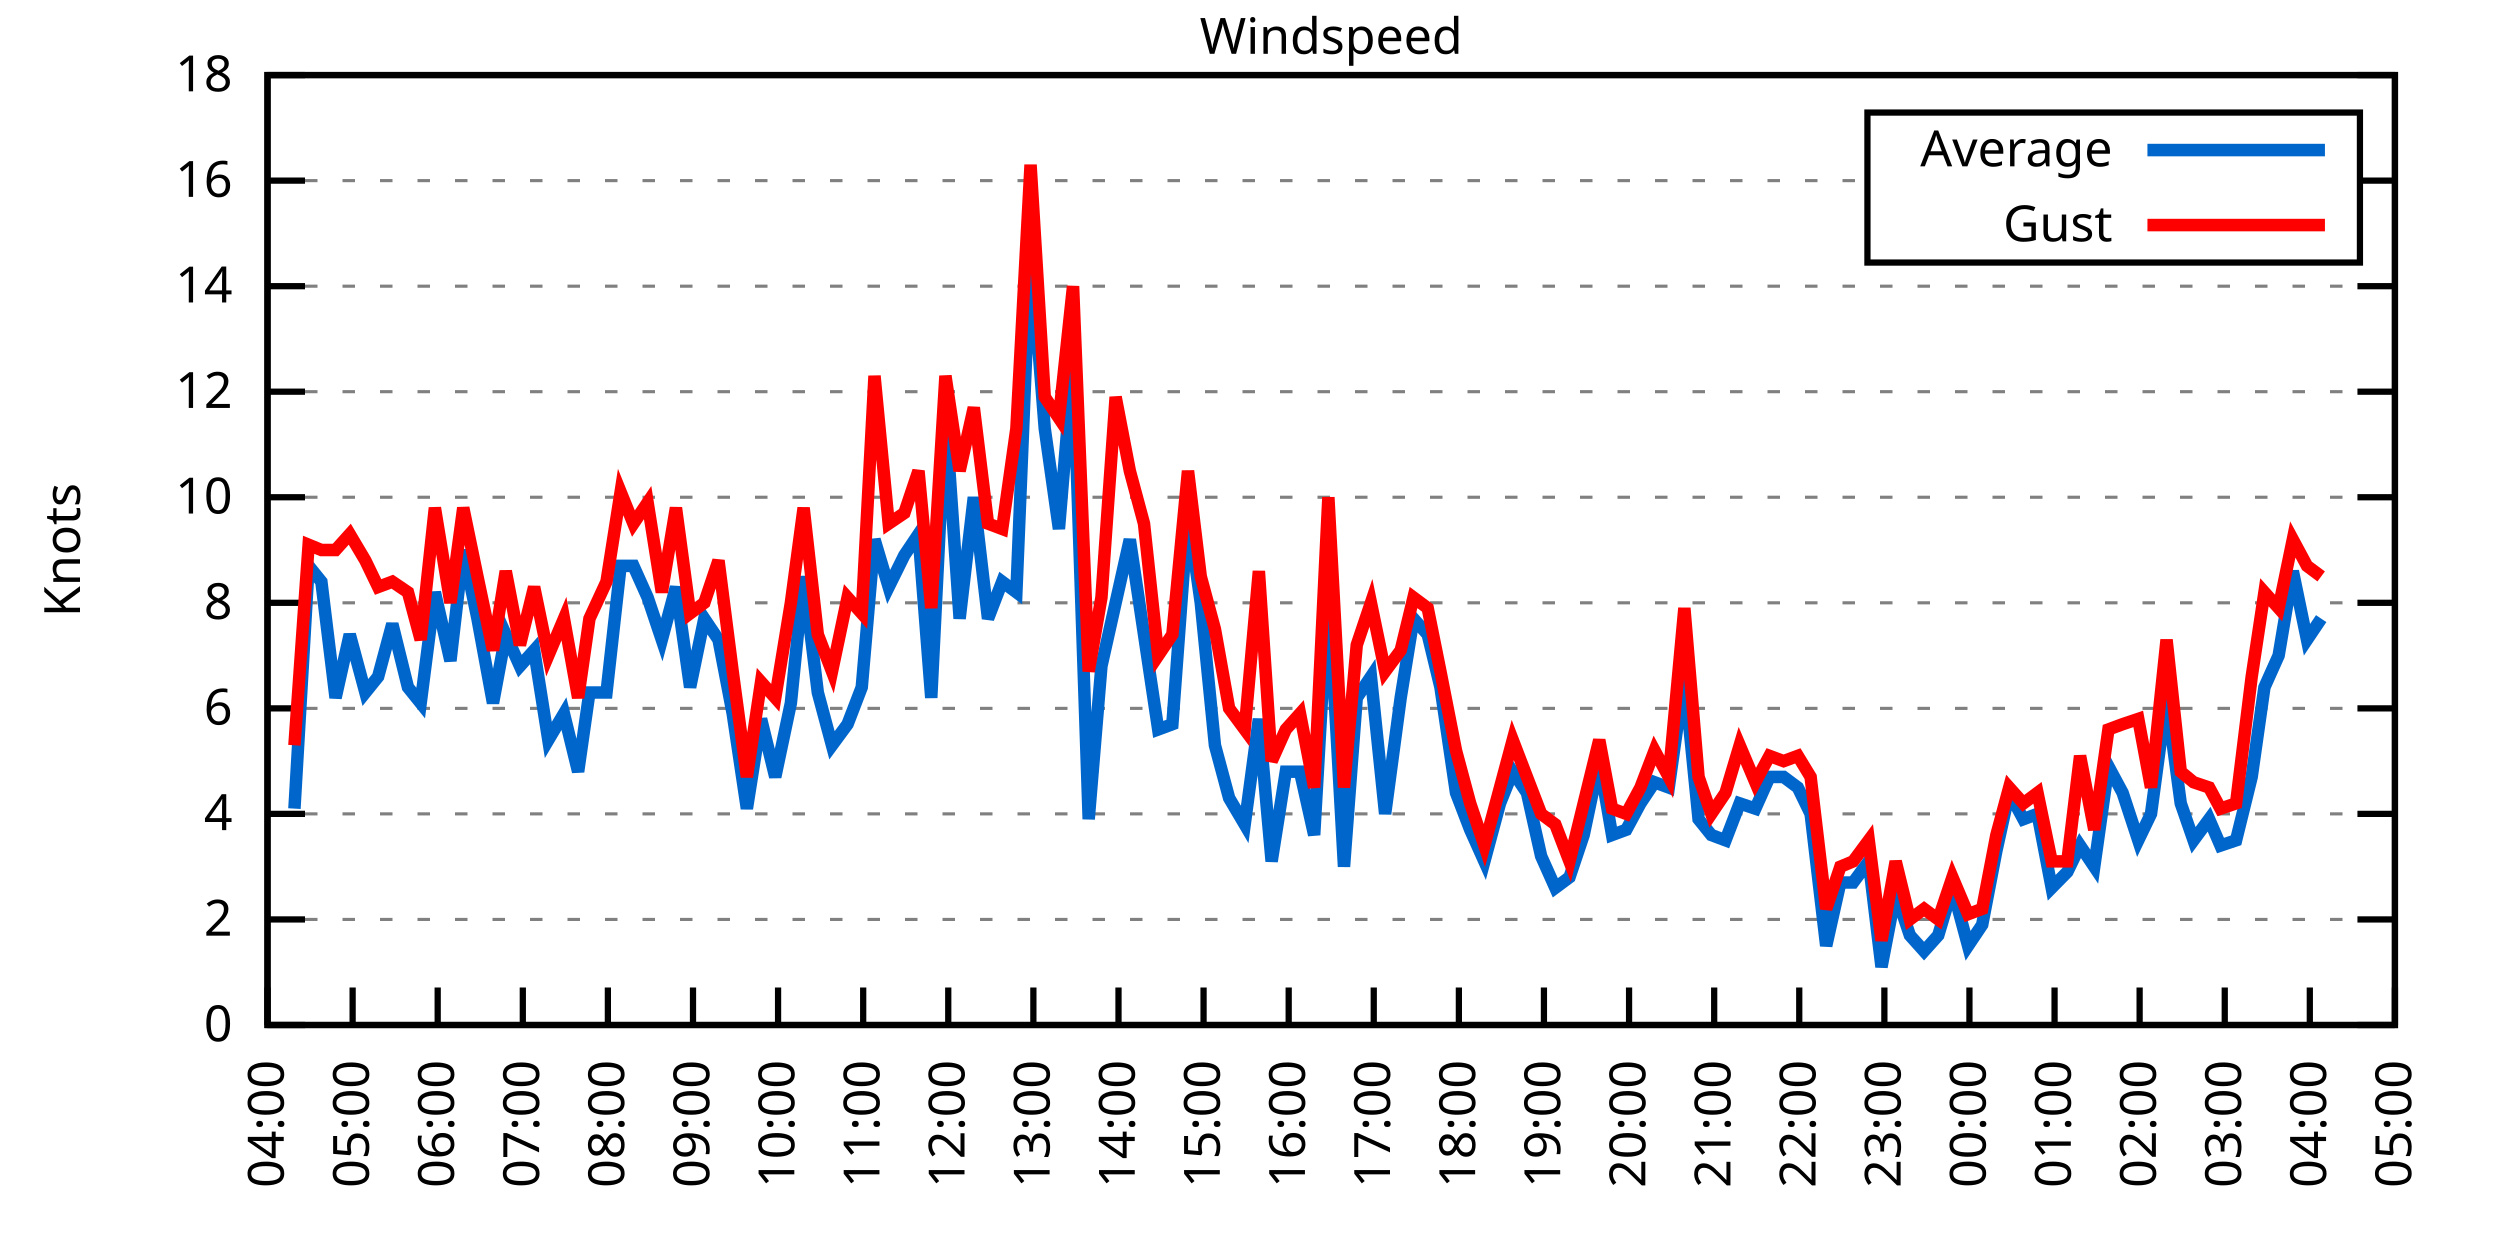
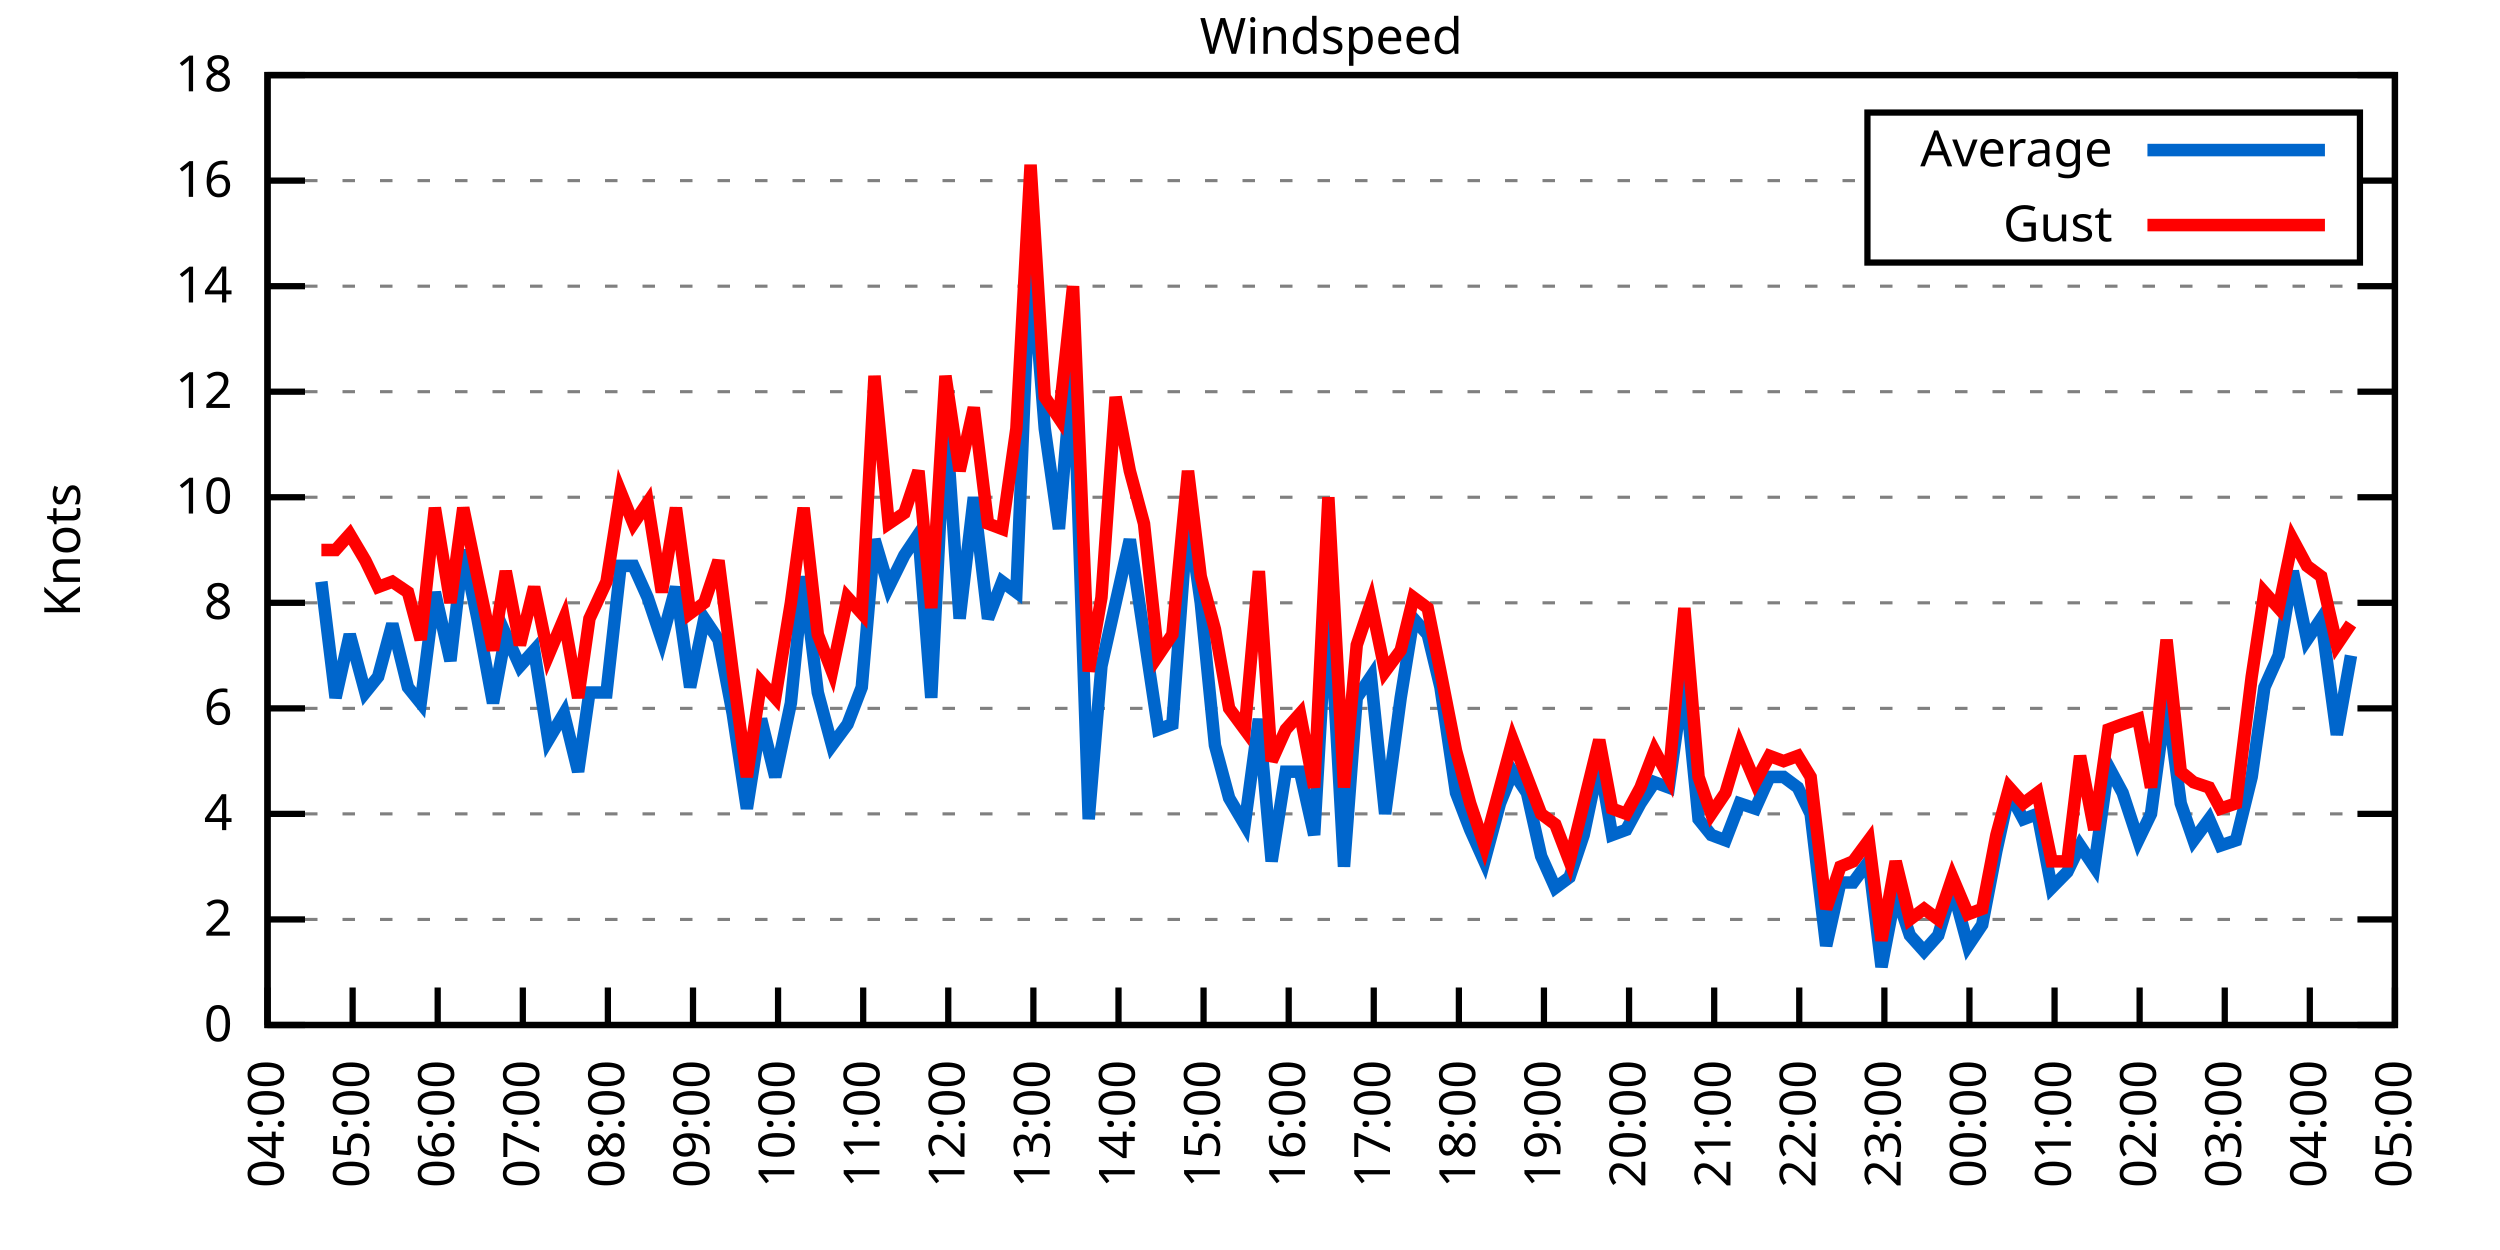
<svg xmlns="http://www.w3.org/2000/svg" xmlns:xlink="http://www.w3.org/1999/xlink" width="400" height="200" viewBox="0 0 400 200">
  <g id="gnuplot_canvas">
    <rect x="0" y="0" width="400" height="200" fill="none" />
    <defs>
      <circle id="gpDot" r="0.5" stroke-width="0.5" stroke="currentColor" />
      <path id="gpPt0" stroke-width="0.333" stroke="currentColor" d="M-1,0 h2 M0,-1 v2" />
      <path id="gpPt1" stroke-width="0.333" stroke="currentColor" d="M-1,-1 L1,1 M1,-1 L-1,1" />
      <path id="gpPt2" stroke-width="0.333" stroke="currentColor" d="M-1,0 L1,0 M0,-1 L0,1 M-1,-1 L1,1 M-1,1 L1,-1" />
      <rect id="gpPt3" stroke-width="0.333" stroke="currentColor" x="-1" y="-1" width="2" height="2" />
      <rect id="gpPt4" stroke-width="0.333" stroke="currentColor" fill="currentColor" x="-1" y="-1" width="2" height="2" />
      <circle id="gpPt5" stroke-width="0.333" stroke="currentColor" cx="0" cy="0" r="1" />
      <use xlink:href="#gpPt5" id="gpPt6" fill="currentColor" stroke="none" />
      <path id="gpPt7" stroke-width="0.333" stroke="currentColor" d="M0,-1.33 L-1.33,0.67 L1.33,0.67 z" />
      <use xlink:href="#gpPt7" id="gpPt8" fill="currentColor" stroke="none" />
      <use xlink:href="#gpPt7" id="gpPt9" stroke="currentColor" transform="rotate(180)" />
      <use xlink:href="#gpPt9" id="gpPt10" fill="currentColor" stroke="none" />
      <use xlink:href="#gpPt3" id="gpPt11" stroke="currentColor" transform="rotate(45)" />
      <use xlink:href="#gpPt11" id="gpPt12" fill="currentColor" stroke="none" />
      <path id="gpPt13" stroke-width="0.333" stroke="currentColor" d="M0,1.330 L1.265,0.411 L0.782,-1.067 L-0.782,-1.076 L-1.265,0.411 z" />
      <use xlink:href="#gpPt13" id="gpPt14" fill="currentColor" stroke="none" />
      <filter id="textbox" filterUnits="objectBoundingBox" x="0" y="0" height="1" width="1">
        <feFlood flood-color="white" flood-opacity="1" result="bgnd" />
        <feComposite in="SourceGraphic" in2="bgnd" operator="atop" />
      </filter>
      <filter id="greybox" filterUnits="objectBoundingBox" x="0" y="0" height="1" width="1">
        <feFlood flood-color="lightgrey" flood-opacity="1" result="grey" />
        <feComposite in="SourceGraphic" in2="grey" operator="atop" />
      </filter>
    </defs>
    <g fill="none" color="white" stroke="currentColor" stroke-width="1.00" stroke-linecap="butt" stroke-linejoin="miter">
</g>
    <g fill="none" color="black" stroke="currentColor" stroke-width="1.00" stroke-linecap="butt" stroke-linejoin="miter">
      <g stroke="none" shape-rendering="crispEdges">
        <polygon fill="rgb(255, 255, 255)" points="42.80,164.00 383.18,164.00 383.18,12.02 42.80,12.02 " />
      </g>
    </g>
    <g fill="none" color="black" stroke="currentColor" stroke-width="1.00" stroke-linecap="butt" stroke-linejoin="miter">
</g>
    <g fill="none" color="black" stroke="black" stroke-width="0.50" stroke-linecap="butt" stroke-linejoin="miter">
</g>
    <g fill="none" color="gray" stroke="currentColor" stroke-width="0.50" stroke-linecap="butt" stroke-linejoin="miter">
      <path stroke="gray" stroke-dasharray="2,4" class="gridline" d="M42.80,164.00 L383.19,164.00  " />
    </g>
    <g fill="none" color="gray" stroke="gray" stroke-width="1.00" stroke-linecap="butt" stroke-linejoin="miter">
</g>
    <g fill="none" color="black" stroke="currentColor" stroke-width="1.00" stroke-linecap="butt" stroke-linejoin="miter">
      <path stroke="black" d="M42.80,164.00 L48.80,164.00 M383.19,164.00 L377.19,164.00  " />
      <g transform="translate(37.20,166.60)" stroke="none" fill="black" font-family="Sans" font-size="8.00" text-anchor="end">
        <text>
          <tspan font-family="Sans"> 0</tspan>
        </text>
      </g>
    </g>
    <g fill="none" color="black" stroke="currentColor" stroke-width="1.00" stroke-linecap="butt" stroke-linejoin="miter">
</g>
    <g fill="none" color="black" stroke="black" stroke-width="0.50" stroke-linecap="butt" stroke-linejoin="miter">
</g>
    <g fill="none" color="gray" stroke="currentColor" stroke-width="0.50" stroke-linecap="butt" stroke-linejoin="miter">
      <path stroke="gray" stroke-dasharray="2,4" class="gridline" d="M42.80,147.11 L383.19,147.11  " />
    </g>
    <g fill="none" color="gray" stroke="gray" stroke-width="1.00" stroke-linecap="butt" stroke-linejoin="miter">
</g>
    <g fill="none" color="black" stroke="currentColor" stroke-width="1.00" stroke-linecap="butt" stroke-linejoin="miter">
      <path stroke="black" d="M42.80,147.11 L48.80,147.11 M383.19,147.11 L377.19,147.11  " />
      <g transform="translate(37.20,149.71)" stroke="none" fill="black" font-family="Sans" font-size="8.00" text-anchor="end">
        <text>
          <tspan font-family="Sans"> 2</tspan>
        </text>
      </g>
    </g>
    <g fill="none" color="black" stroke="currentColor" stroke-width="1.00" stroke-linecap="butt" stroke-linejoin="miter">
</g>
    <g fill="none" color="black" stroke="black" stroke-width="0.50" stroke-linecap="butt" stroke-linejoin="miter">
</g>
    <g fill="none" color="gray" stroke="currentColor" stroke-width="0.50" stroke-linecap="butt" stroke-linejoin="miter">
      <path stroke="gray" stroke-dasharray="2,4" class="gridline" d="M42.80,130.22 L383.19,130.22  " />
    </g>
    <g fill="none" color="gray" stroke="gray" stroke-width="1.00" stroke-linecap="butt" stroke-linejoin="miter">
</g>
    <g fill="none" color="black" stroke="currentColor" stroke-width="1.00" stroke-linecap="butt" stroke-linejoin="miter">
      <path stroke="black" d="M42.80,130.22 L48.80,130.22 M383.19,130.22 L377.19,130.22  " />
      <g transform="translate(37.20,132.82)" stroke="none" fill="black" font-family="Sans" font-size="8.00" text-anchor="end">
        <text>
          <tspan font-family="Sans"> 4</tspan>
        </text>
      </g>
    </g>
    <g fill="none" color="black" stroke="currentColor" stroke-width="1.00" stroke-linecap="butt" stroke-linejoin="miter">
</g>
    <g fill="none" color="black" stroke="black" stroke-width="0.50" stroke-linecap="butt" stroke-linejoin="miter">
</g>
    <g fill="none" color="gray" stroke="currentColor" stroke-width="0.50" stroke-linecap="butt" stroke-linejoin="miter">
      <path stroke="gray" stroke-dasharray="2,4" class="gridline" d="M42.80,113.34 L383.19,113.34  " />
    </g>
    <g fill="none" color="gray" stroke="gray" stroke-width="1.00" stroke-linecap="butt" stroke-linejoin="miter">
</g>
    <g fill="none" color="black" stroke="currentColor" stroke-width="1.00" stroke-linecap="butt" stroke-linejoin="miter">
      <path stroke="black" d="M42.80,113.34 L48.80,113.34 M383.19,113.34 L377.19,113.34  " />
      <g transform="translate(37.20,115.94)" stroke="none" fill="black" font-family="Sans" font-size="8.00" text-anchor="end">
        <text>
          <tspan font-family="Sans"> 6</tspan>
        </text>
      </g>
    </g>
    <g fill="none" color="black" stroke="currentColor" stroke-width="1.00" stroke-linecap="butt" stroke-linejoin="miter">
</g>
    <g fill="none" color="black" stroke="black" stroke-width="0.50" stroke-linecap="butt" stroke-linejoin="miter">
</g>
    <g fill="none" color="gray" stroke="currentColor" stroke-width="0.50" stroke-linecap="butt" stroke-linejoin="miter">
      <path stroke="gray" stroke-dasharray="2,4" class="gridline" d="M42.80,96.45 L383.19,96.45  " />
    </g>
    <g fill="none" color="gray" stroke="gray" stroke-width="1.00" stroke-linecap="butt" stroke-linejoin="miter">
</g>
    <g fill="none" color="black" stroke="currentColor" stroke-width="1.00" stroke-linecap="butt" stroke-linejoin="miter">
      <path stroke="black" d="M42.80,96.45 L48.80,96.45 M383.19,96.45 L377.19,96.45  " />
      <g transform="translate(37.20,99.05)" stroke="none" fill="black" font-family="Sans" font-size="8.00" text-anchor="end">
        <text>
          <tspan font-family="Sans"> 8</tspan>
        </text>
      </g>
    </g>
    <g fill="none" color="black" stroke="currentColor" stroke-width="1.00" stroke-linecap="butt" stroke-linejoin="miter">
</g>
    <g fill="none" color="black" stroke="black" stroke-width="0.50" stroke-linecap="butt" stroke-linejoin="miter">
</g>
    <g fill="none" color="gray" stroke="currentColor" stroke-width="0.50" stroke-linecap="butt" stroke-linejoin="miter">
      <path stroke="gray" stroke-dasharray="2,4" class="gridline" d="M42.80,79.56 L383.19,79.56  " />
    </g>
    <g fill="none" color="gray" stroke="gray" stroke-width="1.00" stroke-linecap="butt" stroke-linejoin="miter">
</g>
    <g fill="none" color="black" stroke="currentColor" stroke-width="1.00" stroke-linecap="butt" stroke-linejoin="miter">
      <path stroke="black" d="M42.80,79.56 L48.80,79.56 M383.19,79.56 L377.19,79.56  " />
      <g transform="translate(37.20,82.16)" stroke="none" fill="black" font-family="Sans" font-size="8.00" text-anchor="end">
        <text>
          <tspan font-family="Sans"> 10</tspan>
        </text>
      </g>
    </g>
    <g fill="none" color="black" stroke="currentColor" stroke-width="1.00" stroke-linecap="butt" stroke-linejoin="miter">
</g>
    <g fill="none" color="black" stroke="black" stroke-width="0.50" stroke-linecap="butt" stroke-linejoin="miter">
</g>
    <g fill="none" color="gray" stroke="currentColor" stroke-width="0.50" stroke-linecap="butt" stroke-linejoin="miter">
      <path stroke="gray" stroke-dasharray="2,4" class="gridline" d="M42.80,62.67 L383.19,62.67  " />
    </g>
    <g fill="none" color="gray" stroke="gray" stroke-width="1.00" stroke-linecap="butt" stroke-linejoin="miter">
</g>
    <g fill="none" color="black" stroke="currentColor" stroke-width="1.00" stroke-linecap="butt" stroke-linejoin="miter">
      <path stroke="black" d="M42.80,62.67 L48.80,62.67 M383.19,62.67 L377.19,62.67  " />
      <g transform="translate(37.20,65.27)" stroke="none" fill="black" font-family="Sans" font-size="8.00" text-anchor="end">
        <text>
          <tspan font-family="Sans"> 12</tspan>
        </text>
      </g>
    </g>
    <g fill="none" color="black" stroke="currentColor" stroke-width="1.00" stroke-linecap="butt" stroke-linejoin="miter">
</g>
    <g fill="none" color="black" stroke="black" stroke-width="0.50" stroke-linecap="butt" stroke-linejoin="miter">
</g>
    <g fill="none" color="gray" stroke="currentColor" stroke-width="0.50" stroke-linecap="butt" stroke-linejoin="miter">
      <path stroke="gray" stroke-dasharray="2,4" class="gridline" d="M42.80,45.79 L383.19,45.79  " />
    </g>
    <g fill="none" color="gray" stroke="gray" stroke-width="1.00" stroke-linecap="butt" stroke-linejoin="miter">
</g>
    <g fill="none" color="black" stroke="currentColor" stroke-width="1.00" stroke-linecap="butt" stroke-linejoin="miter">
      <path stroke="black" d="M42.80,45.79 L48.80,45.79 M383.19,45.79 L377.19,45.79  " />
      <g transform="translate(37.20,48.39)" stroke="none" fill="black" font-family="Sans" font-size="8.00" text-anchor="end">
        <text>
          <tspan font-family="Sans"> 14</tspan>
        </text>
      </g>
    </g>
    <g fill="none" color="black" stroke="currentColor" stroke-width="1.00" stroke-linecap="butt" stroke-linejoin="miter">
</g>
    <g fill="none" color="black" stroke="black" stroke-width="0.50" stroke-linecap="butt" stroke-linejoin="miter">
</g>
    <g fill="none" color="gray" stroke="currentColor" stroke-width="0.50" stroke-linecap="butt" stroke-linejoin="miter">
      <path stroke="gray" stroke-dasharray="2,4" class="gridline" d="M42.80,28.90 L298.79,28.90 M377.59,28.90 L383.19,28.90  " />
    </g>
    <g fill="none" color="gray" stroke="gray" stroke-width="1.00" stroke-linecap="butt" stroke-linejoin="miter">
</g>
    <g fill="none" color="black" stroke="currentColor" stroke-width="1.00" stroke-linecap="butt" stroke-linejoin="miter">
      <path stroke="black" d="M42.80,28.90 L48.80,28.90 M383.19,28.90 L377.19,28.90  " />
      <g transform="translate(37.20,31.50)" stroke="none" fill="black" font-family="Sans" font-size="8.00" text-anchor="end">
        <text>
          <tspan font-family="Sans"> 16</tspan>
        </text>
      </g>
    </g>
    <g fill="none" color="black" stroke="currentColor" stroke-width="1.00" stroke-linecap="butt" stroke-linejoin="miter">
</g>
    <g fill="none" color="black" stroke="black" stroke-width="0.50" stroke-linecap="butt" stroke-linejoin="miter">
</g>
    <g fill="none" color="gray" stroke="currentColor" stroke-width="0.50" stroke-linecap="butt" stroke-linejoin="miter">
      <path stroke="gray" stroke-dasharray="2,4" class="gridline" d="M42.80,12.01 L383.19,12.01  " />
    </g>
    <g fill="none" color="gray" stroke="gray" stroke-width="1.00" stroke-linecap="butt" stroke-linejoin="miter">
</g>
    <g fill="none" color="black" stroke="currentColor" stroke-width="1.00" stroke-linecap="butt" stroke-linejoin="miter">
      <path stroke="black" d="M42.80,12.01 L48.80,12.01 M383.19,12.01 L377.19,12.01  " />
      <g transform="translate(37.20,14.61)" stroke="none" fill="black" font-family="Sans" font-size="8.00" text-anchor="end">
        <text>
          <tspan font-family="Sans"> 18</tspan>
        </text>
      </g>
    </g>
    <g fill="none" color="black" stroke="currentColor" stroke-width="1.00" stroke-linecap="butt" stroke-linejoin="miter">
      <path stroke="black" d="M42.80,164.00 L42.80,158.00  " />
      <g transform="translate(45.40,169.60) rotate(270.00)" stroke="none" fill="black" font-family="Sans" font-size="8.00" text-anchor="end">
        <text>
          <tspan font-family="Sans">04:00</tspan>
        </text>
      </g>
    </g>
    <g fill="none" color="black" stroke="currentColor" stroke-width="1.00" stroke-linecap="butt" stroke-linejoin="miter">
      <path stroke="black" d="M56.42,164.00 L56.42,158.00  " />
      <g transform="translate(59.02,169.60) rotate(270.00)" stroke="none" fill="black" font-family="Sans" font-size="8.00" text-anchor="end">
        <text>
          <tspan font-family="Sans">05:00</tspan>
        </text>
      </g>
    </g>
    <g fill="none" color="black" stroke="currentColor" stroke-width="1.00" stroke-linecap="butt" stroke-linejoin="miter">
      <path stroke="black" d="M70.03,164.00 L70.03,158.00  " />
      <g transform="translate(72.63,169.60) rotate(270.00)" stroke="none" fill="black" font-family="Sans" font-size="8.00" text-anchor="end">
        <text>
          <tspan font-family="Sans">06:00</tspan>
        </text>
      </g>
    </g>
    <g fill="none" color="black" stroke="currentColor" stroke-width="1.00" stroke-linecap="butt" stroke-linejoin="miter">
      <path stroke="black" d="M83.65,164.00 L83.65,158.00  " />
      <g transform="translate(86.25,169.60) rotate(270.00)" stroke="none" fill="black" font-family="Sans" font-size="8.00" text-anchor="end">
        <text>
          <tspan font-family="Sans">07:00</tspan>
        </text>
      </g>
    </g>
    <g fill="none" color="black" stroke="currentColor" stroke-width="1.00" stroke-linecap="butt" stroke-linejoin="miter">
      <path stroke="black" d="M97.26,164.00 L97.26,158.00  " />
      <g transform="translate(99.86,169.60) rotate(270.00)" stroke="none" fill="black" font-family="Sans" font-size="8.00" text-anchor="end">
        <text>
          <tspan font-family="Sans">08:00</tspan>
        </text>
      </g>
    </g>
    <g fill="none" color="black" stroke="currentColor" stroke-width="1.00" stroke-linecap="butt" stroke-linejoin="miter">
      <path stroke="black" d="M110.88,164.00 L110.88,158.00  " />
      <g transform="translate(113.48,169.60) rotate(270.00)" stroke="none" fill="black" font-family="Sans" font-size="8.00" text-anchor="end">
        <text>
          <tspan font-family="Sans">09:00</tspan>
        </text>
      </g>
    </g>
    <g fill="none" color="black" stroke="currentColor" stroke-width="1.00" stroke-linecap="butt" stroke-linejoin="miter">
      <path stroke="black" d="M124.49,164.00 L124.49,158.00  " />
      <g transform="translate(127.09,169.60) rotate(270.00)" stroke="none" fill="black" font-family="Sans" font-size="8.00" text-anchor="end">
        <text>
          <tspan font-family="Sans">10:00</tspan>
        </text>
      </g>
    </g>
    <g fill="none" color="black" stroke="currentColor" stroke-width="1.00" stroke-linecap="butt" stroke-linejoin="miter">
      <path stroke="black" d="M138.11,164.00 L138.11,158.00  " />
      <g transform="translate(140.71,169.60) rotate(270.00)" stroke="none" fill="black" font-family="Sans" font-size="8.00" text-anchor="end">
        <text>
          <tspan font-family="Sans">11:00</tspan>
        </text>
      </g>
    </g>
    <g fill="none" color="black" stroke="currentColor" stroke-width="1.00" stroke-linecap="butt" stroke-linejoin="miter">
      <path stroke="black" d="M151.72,164.00 L151.72,158.00  " />
      <g transform="translate(154.32,169.60) rotate(270.00)" stroke="none" fill="black" font-family="Sans" font-size="8.00" text-anchor="end">
        <text>
          <tspan font-family="Sans">12:00</tspan>
        </text>
      </g>
    </g>
    <g fill="none" color="black" stroke="currentColor" stroke-width="1.00" stroke-linecap="butt" stroke-linejoin="miter">
      <path stroke="black" d="M165.34,164.00 L165.34,158.00  " />
      <g transform="translate(167.94,169.60) rotate(270.00)" stroke="none" fill="black" font-family="Sans" font-size="8.00" text-anchor="end">
        <text>
          <tspan font-family="Sans">13:00</tspan>
        </text>
      </g>
    </g>
    <g fill="none" color="black" stroke="currentColor" stroke-width="1.00" stroke-linecap="butt" stroke-linejoin="miter">
      <path stroke="black" d="M178.96,164.00 L178.96,158.00  " />
      <g transform="translate(181.56,169.60) rotate(270.00)" stroke="none" fill="black" font-family="Sans" font-size="8.00" text-anchor="end">
        <text>
          <tspan font-family="Sans">14:00</tspan>
        </text>
      </g>
    </g>
    <g fill="none" color="black" stroke="currentColor" stroke-width="1.00" stroke-linecap="butt" stroke-linejoin="miter">
      <path stroke="black" d="M192.57,164.00 L192.57,158.00  " />
      <g transform="translate(195.17,169.60) rotate(270.00)" stroke="none" fill="black" font-family="Sans" font-size="8.00" text-anchor="end">
        <text>
          <tspan font-family="Sans">15:00</tspan>
        </text>
      </g>
    </g>
    <g fill="none" color="black" stroke="currentColor" stroke-width="1.00" stroke-linecap="butt" stroke-linejoin="miter">
      <path stroke="black" d="M206.19,164.00 L206.19,158.00  " />
      <g transform="translate(208.79,169.60) rotate(270.00)" stroke="none" fill="black" font-family="Sans" font-size="8.00" text-anchor="end">
        <text>
          <tspan font-family="Sans">16:00</tspan>
        </text>
      </g>
    </g>
    <g fill="none" color="black" stroke="currentColor" stroke-width="1.00" stroke-linecap="butt" stroke-linejoin="miter">
      <path stroke="black" d="M219.80,164.00 L219.80,158.00  " />
      <g transform="translate(222.40,169.60) rotate(270.00)" stroke="none" fill="black" font-family="Sans" font-size="8.00" text-anchor="end">
        <text>
          <tspan font-family="Sans">17:00</tspan>
        </text>
      </g>
    </g>
    <g fill="none" color="black" stroke="currentColor" stroke-width="1.00" stroke-linecap="butt" stroke-linejoin="miter">
      <path stroke="black" d="M233.42,164.00 L233.42,158.00  " />
      <g transform="translate(236.02,169.60) rotate(270.00)" stroke="none" fill="black" font-family="Sans" font-size="8.00" text-anchor="end">
        <text>
          <tspan font-family="Sans">18:00</tspan>
        </text>
      </g>
    </g>
    <g fill="none" color="black" stroke="currentColor" stroke-width="1.00" stroke-linecap="butt" stroke-linejoin="miter">
      <path stroke="black" d="M247.03,164.00 L247.03,158.00  " />
      <g transform="translate(249.63,169.60) rotate(270.00)" stroke="none" fill="black" font-family="Sans" font-size="8.00" text-anchor="end">
        <text>
          <tspan font-family="Sans">19:00</tspan>
        </text>
      </g>
    </g>
    <g fill="none" color="black" stroke="currentColor" stroke-width="1.00" stroke-linecap="butt" stroke-linejoin="miter">
      <path stroke="black" d="M260.65,164.00 L260.65,158.00  " />
      <g transform="translate(263.25,169.60) rotate(270.00)" stroke="none" fill="black" font-family="Sans" font-size="8.00" text-anchor="end">
        <text>
          <tspan font-family="Sans">20:00</tspan>
        </text>
      </g>
    </g>
    <g fill="none" color="black" stroke="currentColor" stroke-width="1.00" stroke-linecap="butt" stroke-linejoin="miter">
      <path stroke="black" d="M274.27,164.00 L274.27,158.00  " />
      <g transform="translate(276.87,169.60) rotate(270.00)" stroke="none" fill="black" font-family="Sans" font-size="8.00" text-anchor="end">
        <text>
          <tspan font-family="Sans">21:00</tspan>
        </text>
      </g>
    </g>
    <g fill="none" color="black" stroke="currentColor" stroke-width="1.00" stroke-linecap="butt" stroke-linejoin="miter">
      <path stroke="black" d="M287.88,164.00 L287.88,158.00  " />
      <g transform="translate(290.48,169.60) rotate(270.00)" stroke="none" fill="black" font-family="Sans" font-size="8.00" text-anchor="end">
        <text>
          <tspan font-family="Sans">22:00</tspan>
        </text>
      </g>
    </g>
    <g fill="none" color="black" stroke="currentColor" stroke-width="1.00" stroke-linecap="butt" stroke-linejoin="miter">
      <path stroke="black" d="M301.50,164.00 L301.50,158.00  " />
      <g transform="translate(304.10,169.60) rotate(270.00)" stroke="none" fill="black" font-family="Sans" font-size="8.00" text-anchor="end">
        <text>
          <tspan font-family="Sans">23:00</tspan>
        </text>
      </g>
    </g>
    <g fill="none" color="black" stroke="currentColor" stroke-width="1.00" stroke-linecap="butt" stroke-linejoin="miter">
      <path stroke="black" d="M315.11,164.00 L315.11,158.00  " />
      <g transform="translate(317.71,169.60) rotate(270.00)" stroke="none" fill="black" font-family="Sans" font-size="8.00" text-anchor="end">
        <text>
          <tspan font-family="Sans">00:00</tspan>
        </text>
      </g>
    </g>
    <g fill="none" color="black" stroke="currentColor" stroke-width="1.00" stroke-linecap="butt" stroke-linejoin="miter">
      <path stroke="black" d="M328.73,164.00 L328.73,158.00  " />
      <g transform="translate(331.33,169.60) rotate(270.00)" stroke="none" fill="black" font-family="Sans" font-size="8.00" text-anchor="end">
        <text>
          <tspan font-family="Sans">01:00</tspan>
        </text>
      </g>
    </g>
    <g fill="none" color="black" stroke="currentColor" stroke-width="1.00" stroke-linecap="butt" stroke-linejoin="miter">
      <path stroke="black" d="M342.34,164.00 L342.34,158.00  " />
      <g transform="translate(344.94,169.60) rotate(270.00)" stroke="none" fill="black" font-family="Sans" font-size="8.00" text-anchor="end">
        <text>
          <tspan font-family="Sans">02:00</tspan>
        </text>
      </g>
    </g>
    <g fill="none" color="black" stroke="currentColor" stroke-width="1.00" stroke-linecap="butt" stroke-linejoin="miter">
      <path stroke="black" d="M355.96,164.00 L355.96,158.00  " />
      <g transform="translate(358.56,169.60) rotate(270.00)" stroke="none" fill="black" font-family="Sans" font-size="8.00" text-anchor="end">
        <text>
          <tspan font-family="Sans">03:00</tspan>
        </text>
      </g>
    </g>
    <g fill="none" color="black" stroke="currentColor" stroke-width="1.00" stroke-linecap="butt" stroke-linejoin="miter">
      <path stroke="black" d="M369.57,164.00 L369.57,158.00  " />
      <g transform="translate(372.17,169.60) rotate(270.00)" stroke="none" fill="black" font-family="Sans" font-size="8.00" text-anchor="end">
        <text>
          <tspan font-family="Sans">04:00</tspan>
        </text>
      </g>
    </g>
    <g fill="none" color="black" stroke="currentColor" stroke-width="1.00" stroke-linecap="butt" stroke-linejoin="miter">
      <path stroke="black" d="M383.19,164.00 L383.19,158.00  " />
      <g transform="translate(385.79,169.60) rotate(270.00)" stroke="none" fill="black" font-family="Sans" font-size="8.00" text-anchor="end">
        <text>
          <tspan font-family="Sans">05:00</tspan>
        </text>
      </g>
    </g>
    <g fill="none" color="black" stroke="currentColor" stroke-width="1.00" stroke-linecap="butt" stroke-linejoin="miter">
</g>
    <g fill="none" color="black" stroke="currentColor" stroke-width="1.00" stroke-linecap="butt" stroke-linejoin="miter">
      <path stroke="black" d="M42.80,12.01 L42.80,164.00 L383.19,164.00 L383.19,12.01 L42.80,12.01 Z  " />
    </g>
    <g fill="none" color="black" stroke="currentColor" stroke-width="1.00" stroke-linecap="butt" stroke-linejoin="miter">
</g>
    <g fill="none" color="black" stroke="currentColor" stroke-width="1.00" stroke-linecap="butt" stroke-linejoin="miter">
      <path stroke="black" d="M298.79,42.01 L298.79,18.01 L377.59,18.01 L377.59,42.01 L298.79,42.01 Z  " />
    </g>
    <g id="Windspeed_plot_1">
      <g fill="none" color="white" stroke="black" stroke-width="2.00" stroke-linecap="butt" stroke-linejoin="miter">
</g>
      <g fill="none" color="black" stroke="currentColor" stroke-width="2.00" stroke-linecap="butt" stroke-linejoin="miter">
        <g transform="translate(337.99,26.61)" stroke="none" fill="black" font-family="Sans" font-size="8.00" text-anchor="end">
          <text>
            <tspan font-family="Sans">Average</tspan>
          </text>
        </g>
      </g>
      <g fill="none" color="black" stroke="currentColor" stroke-width="2.00" stroke-linecap="butt" stroke-linejoin="miter">
-         <path stroke="rgb(  0, 102, 204)" d="M343.59,24.01 L371.99,24.01 M47.11,129.38 L49.38,90.54 L51.42,93.07 L53.69,111.65 L55.96,101.52 L58.46,110.80   L60.50,108.27 L62.77,99.83 L65.27,109.96 L67.31,112.49 L69.58,94.76 L72.07,105.74 L74.12,88.00 L76.39,98.98   L78.88,112.49 L80.92,101.52 L83.19,106.58 L85.46,104.05 L87.73,118.40 L90.23,114.18 L92.50,123.47 L94.31,110.80   L97.04,110.80 L99.30,90.54 L101.35,90.54 L103.62,95.60 L105.89,102.36 L108.15,93.92 L110.42,109.96 L112.69,98.98   L114.96,102.36 L117.23,114.18 L119.50,129.38 L121.77,115.03 L124.04,124.31 L126.54,112.49 L128.58,92.23 L130.85,110.80   L133.12,119.25 L135.61,115.87 L137.88,109.96 L139.92,86.32 L142.19,93.92 L144.69,88.85 L146.96,85.47 L149.00,111.65   L151.27,66.05 L153.54,98.98 L155.81,79.56 L158.08,98.98 L160.35,93.07 L162.62,94.76 L164.89,39.87 L167.16,68.58   L169.43,84.63 L171.69,57.61 L174.19,131.07 L176.23,106.58 L178.50,96.45 L180.77,86.32 L183.04,101.52 L185.31,116.71   L187.58,115.87 L190.08,82.09 L192.12,96.45 L194.39,119.25 L196.66,127.69 L199.15,131.91 L201.42,115.03 L203.46,137.82   L205.73,123.47 L208.00,123.47 L210.27,133.60 L212.54,93.92 L215.04,138.67 L217.08,111.65 L219.35,108.27 L221.62,130.22   L224.11,111.65 L226.16,98.98 L228.43,101.52 L230.47,109.96 L232.96,126.85 L235.23,132.76 L237.50,137.82 L240.00,128.54   L242.04,123.47 L244.31,126.85 L246.58,136.98 L248.85,142.05 L251.12,140.36 L253.39,133.60 L255.88,121.78 L257.93,133.60   L260.20,132.76 L262.47,128.54 L264.73,125.16 L267.00,126.00 L269.50,108.27 L271.77,131.07 L273.81,133.60 L276.08,134.45   L278.35,128.54 L280.85,129.38 L283.12,124.31 L285.38,124.31 L287.65,126.00 L289.70,130.22 L292.19,151.33 L294.46,141.20   L296.50,141.20 L299.00,137.82 L301.04,154.71 L303.31,142.89 L305.58,149.65 L307.85,152.18 L310.12,149.65 L312.39,142.05   L314.89,151.33 L317.15,147.96 L319.42,136.14 L321.47,126.85 L323.74,131.07 L326.00,130.22 L328.27,142.05 L330.77,139.51   L332.81,135.29 L335.08,138.67 L337.35,122.62 L339.62,126.85 L342.12,134.45 L344.16,130.22 L346.65,111.65 L348.92,128.54   L350.97,134.45 L353.46,131.07 L355.28,135.29 L357.77,134.45 L360.27,124.31 L362.31,109.96 L364.58,104.89 L366.85,91.38   L369.12,102.36 L371.39,98.98  " />
+         <path stroke="rgb(  0, 102, 204)" d="M343.59,24.01 L371.99,24.01 M51.42,93.07 L53.69,111.65 L55.96,101.52 L58.46,110.80 L60.50,108.27 L62.77,99.83   L65.27,109.96 L67.31,112.49 L69.58,94.76 L72.07,105.74 L74.12,88.00 L76.39,98.98 L78.88,112.49 L80.92,101.52   L83.19,106.58 L85.46,104.05 L87.73,118.40 L90.23,114.18 L92.50,123.47 L94.31,110.80 L97.04,110.80 L99.30,90.54   L101.35,90.54 L103.62,95.60 L105.89,102.36 L108.15,93.92 L110.42,109.96 L112.69,98.98 L114.96,102.36 L117.23,114.18   L119.50,129.38 L121.77,115.03 L124.04,124.31 L126.54,112.49 L128.58,92.23 L130.85,110.80 L133.12,119.25 L135.61,115.87   L137.88,109.96 L139.92,86.32 L142.19,93.92 L144.69,88.85 L146.96,85.47 L149.00,111.65 L151.27,66.05 L153.54,98.98   L155.81,79.56 L158.08,98.98 L160.35,93.07 L162.62,94.76 L164.89,39.87 L167.16,68.58 L169.43,84.63 L171.69,57.61   L174.19,131.07 L176.23,106.58 L178.50,96.45 L180.77,86.32 L183.04,101.52 L185.31,116.71 L187.58,115.87 L190.08,82.09   L192.12,96.45 L194.39,119.25 L196.66,127.69 L199.15,131.91 L201.42,115.03 L203.46,137.82 L205.73,123.47 L208.00,123.47   L210.27,133.60 L212.54,93.92 L215.04,138.67 L217.08,111.65 L219.35,108.27 L221.62,130.22 L224.11,111.65 L226.16,98.98   L228.43,101.52 L230.47,109.96 L232.96,126.85 L235.23,132.76 L237.50,137.82 L240.00,128.54 L242.04,123.47 L244.31,126.85   L246.58,136.98 L248.85,142.05 L251.12,140.36 L253.39,133.60 L255.88,121.78 L257.93,133.60 L260.20,132.76 L262.47,128.54   L264.73,125.16 L267.00,126.00 L269.50,108.27 L271.77,131.07 L273.81,133.60 L276.08,134.45 L278.35,128.54 L280.85,129.38   L283.12,124.31 L285.38,124.31 L287.65,126.00 L289.70,130.22 L292.19,151.33 L294.46,141.20 L296.50,141.20 L299.00,137.82   L301.04,154.71 L303.31,142.89 L305.58,149.65 L307.85,152.18 L310.12,149.65 L312.39,142.05 L314.89,151.33 L317.15,147.96   L319.42,136.14 L321.47,126.85 L323.74,131.07 L326.00,130.22 L328.27,142.05 L330.77,139.51 L332.81,135.29 L335.08,138.67   L337.35,122.62 L339.62,126.85 L342.12,134.45 L344.16,130.22 L346.65,111.65 L348.92,128.54 L350.97,134.45 L353.46,131.07   L355.28,135.29 L357.77,134.45 L360.27,124.31 L362.31,109.96 L364.58,104.89 L366.85,91.38 L369.12,102.36 L371.39,98.98   L373.89,117.56 L376.16,104.89  " />
      </g>
    </g>
    <g id="Windspeed_plot_2">
      <g fill="none" color="black" stroke="currentColor" stroke-width="2.00" stroke-linecap="butt" stroke-linejoin="miter">
        <g transform="translate(337.99,38.61)" stroke="none" fill="black" font-family="Sans" font-size="8.00" text-anchor="end">
          <text>
            <tspan font-family="Sans">Gust</tspan>
          </text>
        </g>
      </g>
      <g fill="none" color="black" stroke="currentColor" stroke-width="2.00" stroke-linecap="butt" stroke-linejoin="miter">
-         <path stroke="rgb(255,   0,   0)" d="M343.59,36.01 L371.99,36.01 M47.11,119.25 L49.38,87.16 L51.42,88.00 L53.69,88.00 L55.96,85.47 L58.46,89.69   L60.50,93.92 L62.77,93.07 L65.27,94.76 L67.31,102.36 L69.58,81.25 L72.07,96.45 L74.12,81.25 L76.39,92.23   L78.88,104.05 L80.92,91.38 L83.19,103.20 L85.46,93.92 L87.73,104.89 L90.23,98.98 L92.50,111.65 L94.31,98.98   L97.04,93.07 L99.30,78.72 L101.35,83.78 L103.62,80.41 L105.89,94.76 L108.15,81.25 L110.42,98.14 L112.69,96.45   L114.96,89.69 L117.23,107.43 L119.50,124.31 L121.77,109.11 L124.04,111.65 L126.54,96.45 L128.58,81.25 L130.85,101.52   L133.12,107.43 L135.61,95.60 L137.88,98.14 L139.92,60.14 L142.19,83.78 L144.69,82.09 L146.96,75.34 L149.00,97.29   L151.27,60.14 L153.54,75.34 L155.81,65.21 L158.08,83.78 L160.35,84.63 L162.62,68.58 L164.89,26.36 L167.16,63.52   L169.43,66.90 L171.69,45.79 L174.19,107.43 L176.23,95.60 L178.50,63.52 L180.77,75.34 L183.04,83.78 L185.31,104.89   L187.58,101.52 L190.08,75.34 L192.12,92.23 L194.39,100.67 L196.66,113.34 L199.15,116.71 L201.42,91.38 L203.46,121.78   L205.73,116.71 L208.00,114.18 L210.27,126.00 L212.54,79.56 L215.04,126.00 L217.08,103.20 L219.35,96.45 L221.62,107.43   L224.11,104.05 L226.16,95.60 L228.43,97.29 L230.47,107.43 L232.96,120.09 L235.23,128.54 L237.50,135.29 L240.00,126.00   L242.04,118.40 L244.31,124.31 L246.58,130.22 L248.85,131.91 L251.12,137.82 L253.39,128.54 L255.88,118.40 L257.93,129.38   L260.20,130.22 L262.47,126.00 L264.73,120.09 L267.00,124.31 L269.50,97.29 L271.77,124.31 L273.81,130.22 L276.08,126.85   L278.35,119.25 L280.85,125.16 L283.12,120.94 L285.38,121.78 L287.65,120.94 L289.70,124.31 L292.19,145.42 L294.46,138.67   L296.50,137.82 L299.00,134.45 L301.04,150.49 L303.31,137.82 L305.58,147.11 L307.85,145.42 L310.12,147.11 L312.39,140.36   L314.89,146.27 L317.15,145.42 L319.42,133.60 L321.47,126.00 L323.74,128.54 L326.00,126.85 L328.27,137.82 L330.77,137.82   L332.81,120.94 L335.08,132.76 L337.35,116.71 L339.62,115.87 L342.12,115.03 L344.16,126.00 L346.65,102.36 L348.92,123.47   L350.97,125.16 L353.46,126.00 L355.28,129.38 L357.77,128.54 L360.27,108.27 L362.31,94.76 L364.58,97.29 L366.85,86.32   L369.12,90.54 L371.39,92.23  " />
+         <path stroke="rgb(255,   0,   0)" d="M343.59,36.01 L371.99,36.01 M51.42,88.00 L53.69,88.00 L55.96,85.47 L58.46,89.69 L60.50,93.92 L62.77,93.07   L65.27,94.76 L67.31,102.36 L69.58,81.25 L72.07,96.45 L74.12,81.25 L76.39,92.23 L78.88,104.05 L80.92,91.38   L83.19,103.20 L85.46,93.92 L87.73,104.89 L90.23,98.98 L92.50,111.65 L94.31,98.98 L97.04,93.07 L99.30,78.72   L101.35,83.78 L103.62,80.41 L105.89,94.76 L108.15,81.25 L110.42,98.14 L112.69,96.45 L114.96,89.69 L117.23,107.43   L119.50,124.31 L121.77,109.11 L124.04,111.65 L126.54,96.45 L128.58,81.25 L130.85,101.52 L133.12,107.43 L135.61,95.60   L137.88,98.14 L139.92,60.14 L142.19,83.78 L144.69,82.09 L146.96,75.34 L149.00,97.29 L151.27,60.14 L153.54,75.34   L155.81,65.21 L158.08,83.78 L160.35,84.63 L162.62,68.58 L164.89,26.36 L167.16,63.52 L169.43,66.90 L171.69,45.79   L174.19,107.43 L176.23,95.60 L178.50,63.52 L180.77,75.34 L183.04,83.78 L185.31,104.89 L187.58,101.52 L190.08,75.34   L192.12,92.23 L194.39,100.67 L196.66,113.34 L199.15,116.71 L201.42,91.38 L203.46,121.78 L205.73,116.71 L208.00,114.18   L210.27,126.00 L212.54,79.56 L215.04,126.00 L217.08,103.20 L219.35,96.45 L221.62,107.43 L224.11,104.05 L226.16,95.60   L228.43,97.29 L230.47,107.43 L232.96,120.09 L235.23,128.54 L237.50,135.29 L240.00,126.00 L242.04,118.40 L244.31,124.31   L246.58,130.22 L248.85,131.91 L251.12,137.82 L253.39,128.54 L255.88,118.40 L257.93,129.38 L260.20,130.22 L262.47,126.00   L264.73,120.09 L267.00,124.31 L269.50,97.29 L271.77,124.31 L273.81,130.22 L276.08,126.85 L278.35,119.25 L280.85,125.16   L283.12,120.94 L285.38,121.78 L287.65,120.94 L289.70,124.31 L292.19,145.42 L294.46,138.67 L296.50,137.82 L299.00,134.45   L301.04,150.49 L303.31,137.82 L305.58,147.11 L307.85,145.42 L310.12,147.11 L312.39,140.36 L314.89,146.27 L317.15,145.42   L319.42,133.60 L321.47,126.00 L323.74,128.54 L326.00,126.85 L328.27,137.82 L330.77,137.82 L332.81,120.94 L335.08,132.76   L337.35,116.71 L339.62,115.87 L342.12,115.03 L344.16,126.00 L346.65,102.36 L348.92,123.47 L350.97,125.16 L353.46,126.00   L355.28,129.38 L357.77,128.54 L360.27,108.27 L362.31,94.76 L364.58,97.29 L366.85,86.32 L369.12,90.54 L371.39,92.23   L373.89,103.20 L376.16,99.83  " />
      </g>
    </g>
    <g fill="none" color="black" stroke="currentColor" stroke-width="2.00" stroke-linecap="butt" stroke-linejoin="miter">
</g>
    <g fill="none" color="black" stroke="black" stroke-width="1.00" stroke-linecap="butt" stroke-linejoin="miter">
</g>
    <g fill="none" color="black" stroke="currentColor" stroke-width="1.00" stroke-linecap="butt" stroke-linejoin="miter">
      <path stroke="black" d="M42.80,12.01 L42.80,164.00 L383.19,164.00 L383.19,12.01 L42.80,12.01 Z  " />
      <g transform="translate(12.80,88.01) rotate(270.00)" stroke="none" fill="black" font-family="Sans" font-size="8.00" text-anchor="middle">
        <text>
          <tspan font-family="Sans">Knots</tspan>
        </text>
      </g>
    </g>
    <g fill="none" color="black" stroke="currentColor" stroke-width="1.00" stroke-linecap="butt" stroke-linejoin="miter">
</g>
    <g fill="none" color="black" stroke="currentColor" stroke-width="1.00" stroke-linecap="butt" stroke-linejoin="miter">
      <g transform="translate(212.99,8.61)" stroke="none" fill="black" font-family="Sans" font-size="8.00" text-anchor="middle">
        <text>
          <tspan font-family="Sans">Windspeed</tspan>
        </text>
      </g>
    </g>
    <g fill="none" color="black" stroke="currentColor" stroke-width="1.00" stroke-linecap="butt" stroke-linejoin="miter">
</g>
  </g>
</svg>
